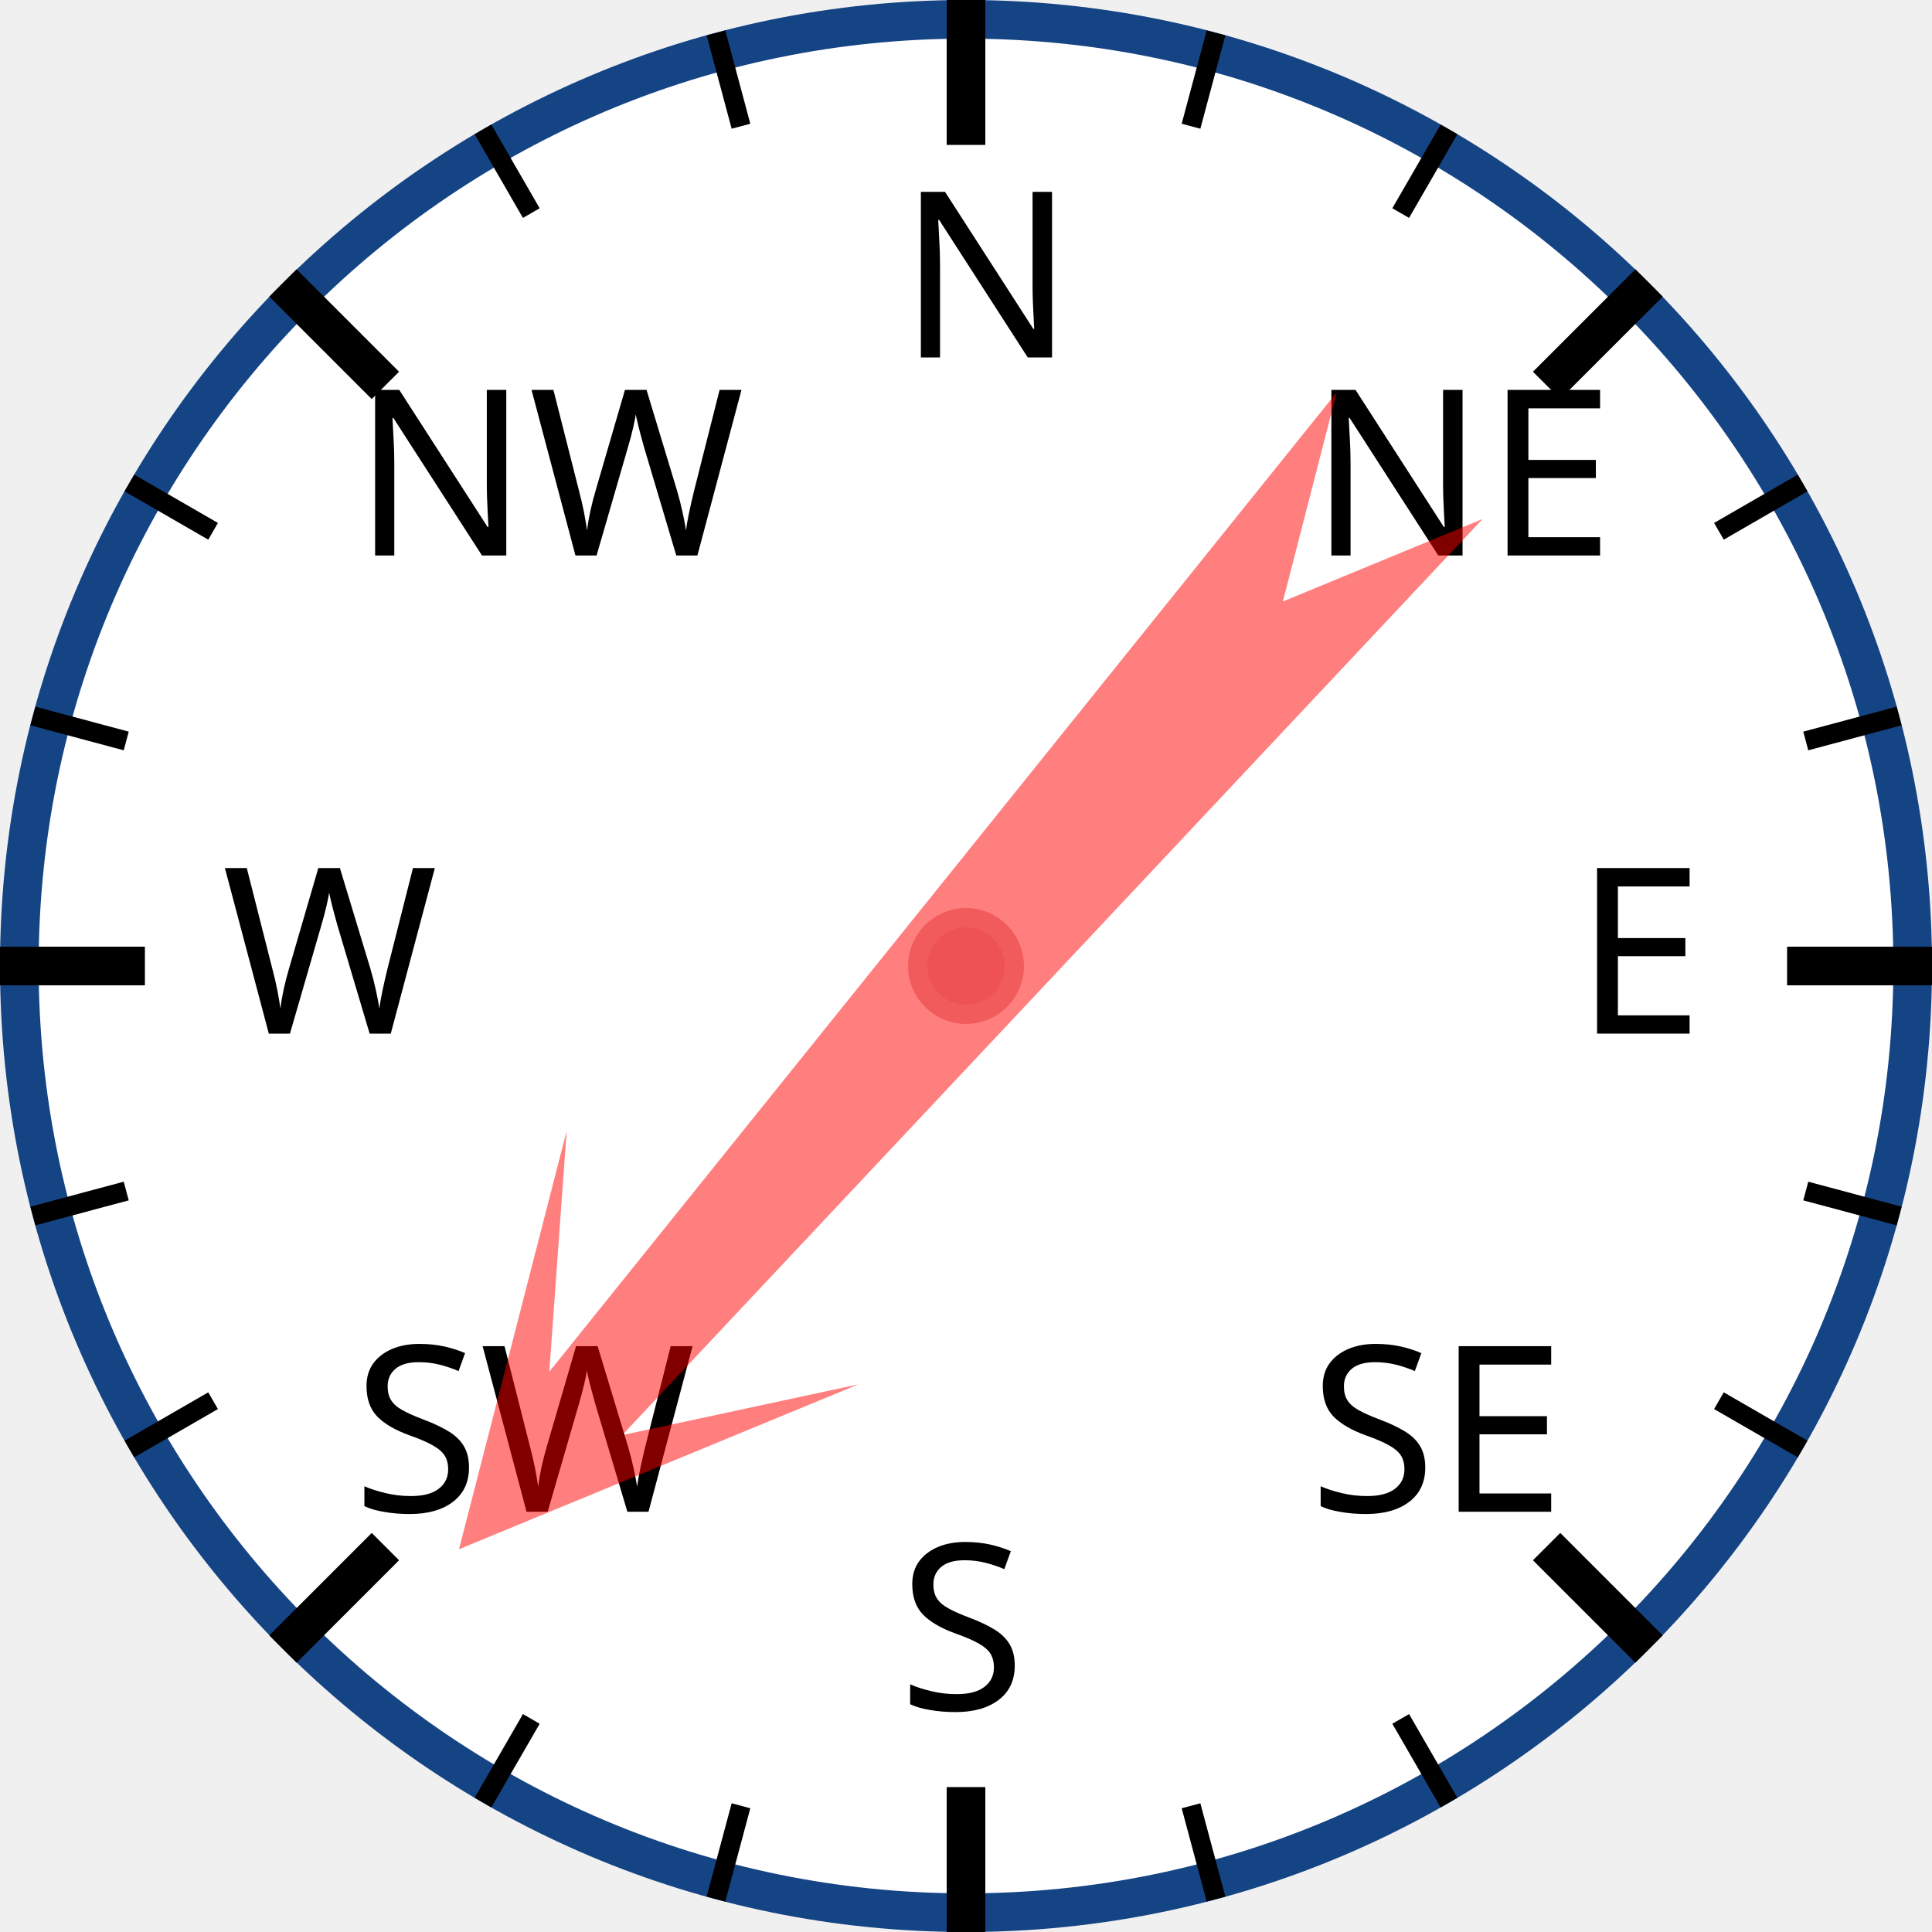
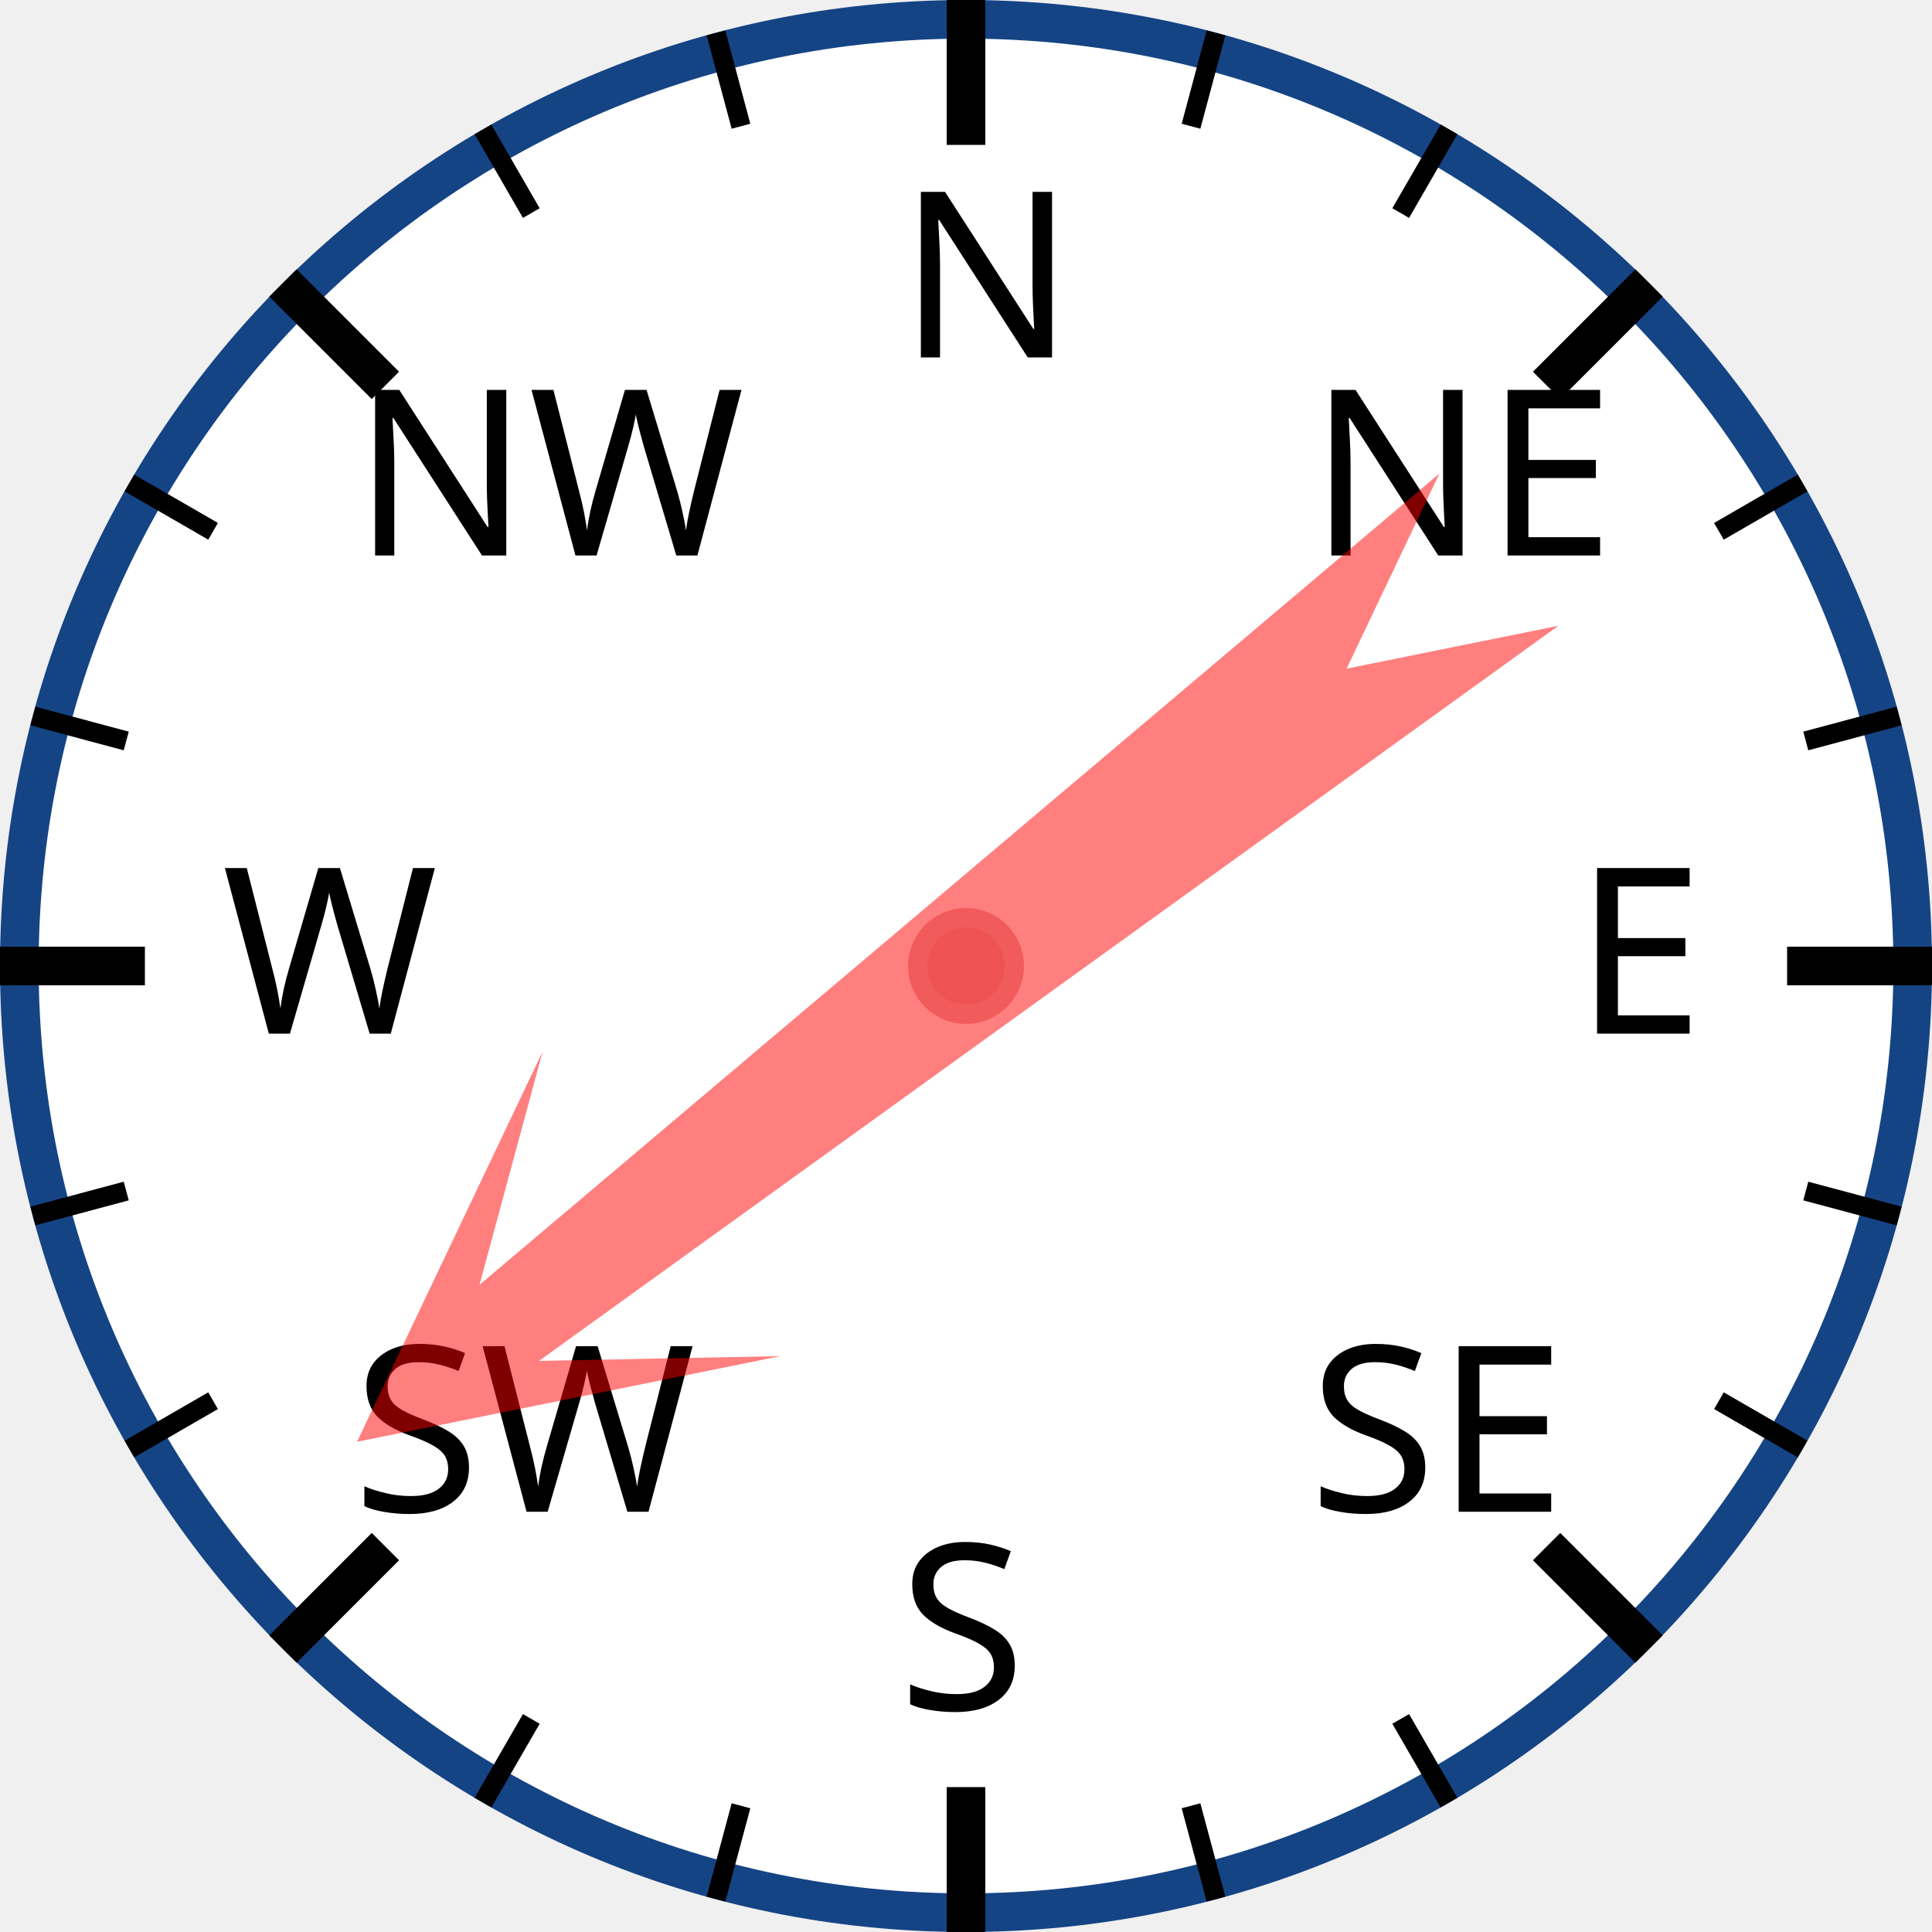
<svg xmlns="http://www.w3.org/2000/svg" width="120px" height="120px" viewBox="0 0 200 200">
  <circle cx="100" cy="100" r="98" style="fill: white; stroke: #154485; stroke-width: 4;" />
  <text x="93.0" y="37.0" style="font-family: sans-serif; font-size: 18pt;">N</text>
  <line x1="100.0" y1="0.0" x2="100.0" y2="15.0" style="stroke: black; stroke-width: 4;" />
  <line x1="74.118" y1="3.407" x2="76.706" y2="13.067" style="stroke: black; stroke-width: 2;" />
  <line x1="50" y1="13.397" x2="55" y2="22.058" style="stroke: black; stroke-width: 2;" />
  <text x="36.503" y="57.503" style="font-family: sans-serif; font-size: 18pt;">NW</text>
  <line x1="29.289" y1="29.289" x2="39.896" y2="39.896" style="stroke: black; stroke-width: 4;" />
  <line x1="13.397" y1="50" x2="22.058" y2="55" style="stroke: black; stroke-width: 2;" />
  <line x1="3.407" y1="74.118" x2="13.067" y2="76.706" style="stroke: black; stroke-width: 2;" />
  <text x="23.0" y="107.0" style="font-family: sans-serif; font-size: 18pt;">W</text>
  <line x1="0.0" y1="100.0" x2="15.0" y2="100.0" style="stroke: black; stroke-width: 4;" />
  <line x1="3.407" y1="125.882" x2="13.067" y2="123.294" style="stroke: black; stroke-width: 2;" />
  <line x1="13.397" y1="150" x2="22.058" y2="145" style="stroke: black; stroke-width: 2;" />
  <text x="36.503" y="156.497" style="font-family: sans-serif; font-size: 18pt;">SW</text>
  <line x1="29.289" y1="170.711" x2="39.896" y2="160.104" style="stroke: black; stroke-width: 4;" />
  <line x1="50" y1="186.603" x2="55" y2="177.942" style="stroke: black; stroke-width: 2;" />
  <line x1="74.118" y1="196.593" x2="76.706" y2="186.933" style="stroke: black; stroke-width: 2;" />
  <text x="93" y="177.0" style="font-family: sans-serif; font-size: 18pt;">S</text>
  <line x1="100" y1="200.0" x2="100" y2="185.0" style="stroke: black; stroke-width: 4;" />
  <line x1="125.882" y1="196.593" x2="123.294" y2="186.933" style="stroke: black; stroke-width: 2;" />
  <line x1="150.0" y1="186.603" x2="145.0" y2="177.942" style="stroke: black; stroke-width: 2;" />
  <text x="135.497" y="156.497" style="font-family: sans-serif; font-size: 18pt;">SE</text>
  <line x1="170.711" y1="170.711" x2="160.104" y2="160.104" style="stroke: black; stroke-width: 4;" />
  <line x1="186.603" y1="150" x2="177.942" y2="145" style="stroke: black; stroke-width: 2;" />
  <line x1="196.593" y1="125.882" x2="186.933" y2="123.294" style="stroke: black; stroke-width: 2;" />
  <text x="163.0" y="107" style="font-family: sans-serif; font-size: 18pt;">E</text>
  <line x1="200.0" y1="100" x2="185.0" y2="100" style="stroke: black; stroke-width: 4;" />
  <line x1="196.593" y1="74.118" x2="186.933" y2="76.706" style="stroke: black; stroke-width: 2;" />
  <line x1="186.603" y1="50" x2="177.942" y2="55" style="stroke: black; stroke-width: 2;" />
  <text x="135.497" y="57.503" style="font-family: sans-serif; font-size: 18pt;">NE</text>
  <line x1="170.711" y1="29.289" x2="160.104" y2="39.896" style="stroke: black; stroke-width: 4;" />
  <line x1="150" y1="13.397" x2="145" y2="22.058" style="stroke: black; stroke-width: 2;" />
  <line x1="125.882" y1="3.407" x2="123.294" y2="13.067" style="stroke: black; stroke-width: 2;" />
-   <polygon points="100 20 120 60 105 40 110 170 100 150 90 170 95 40 80 60" style="fill: red; fill-opacity: 0.5;" transform="rotate(221,100,100)" />
+   <polygon points="100 20 120 60 105 40 110 170 100 150 90 170 95 40 80 60" style="fill: red; fill-opacity: 0.5;" transform="rotate(232,100,100)" />
  <circle cx="100" cy="100" r="5" style="fill: #EE5252; stroke: #F25B5B; stroke-width: 2;" />
</svg>
